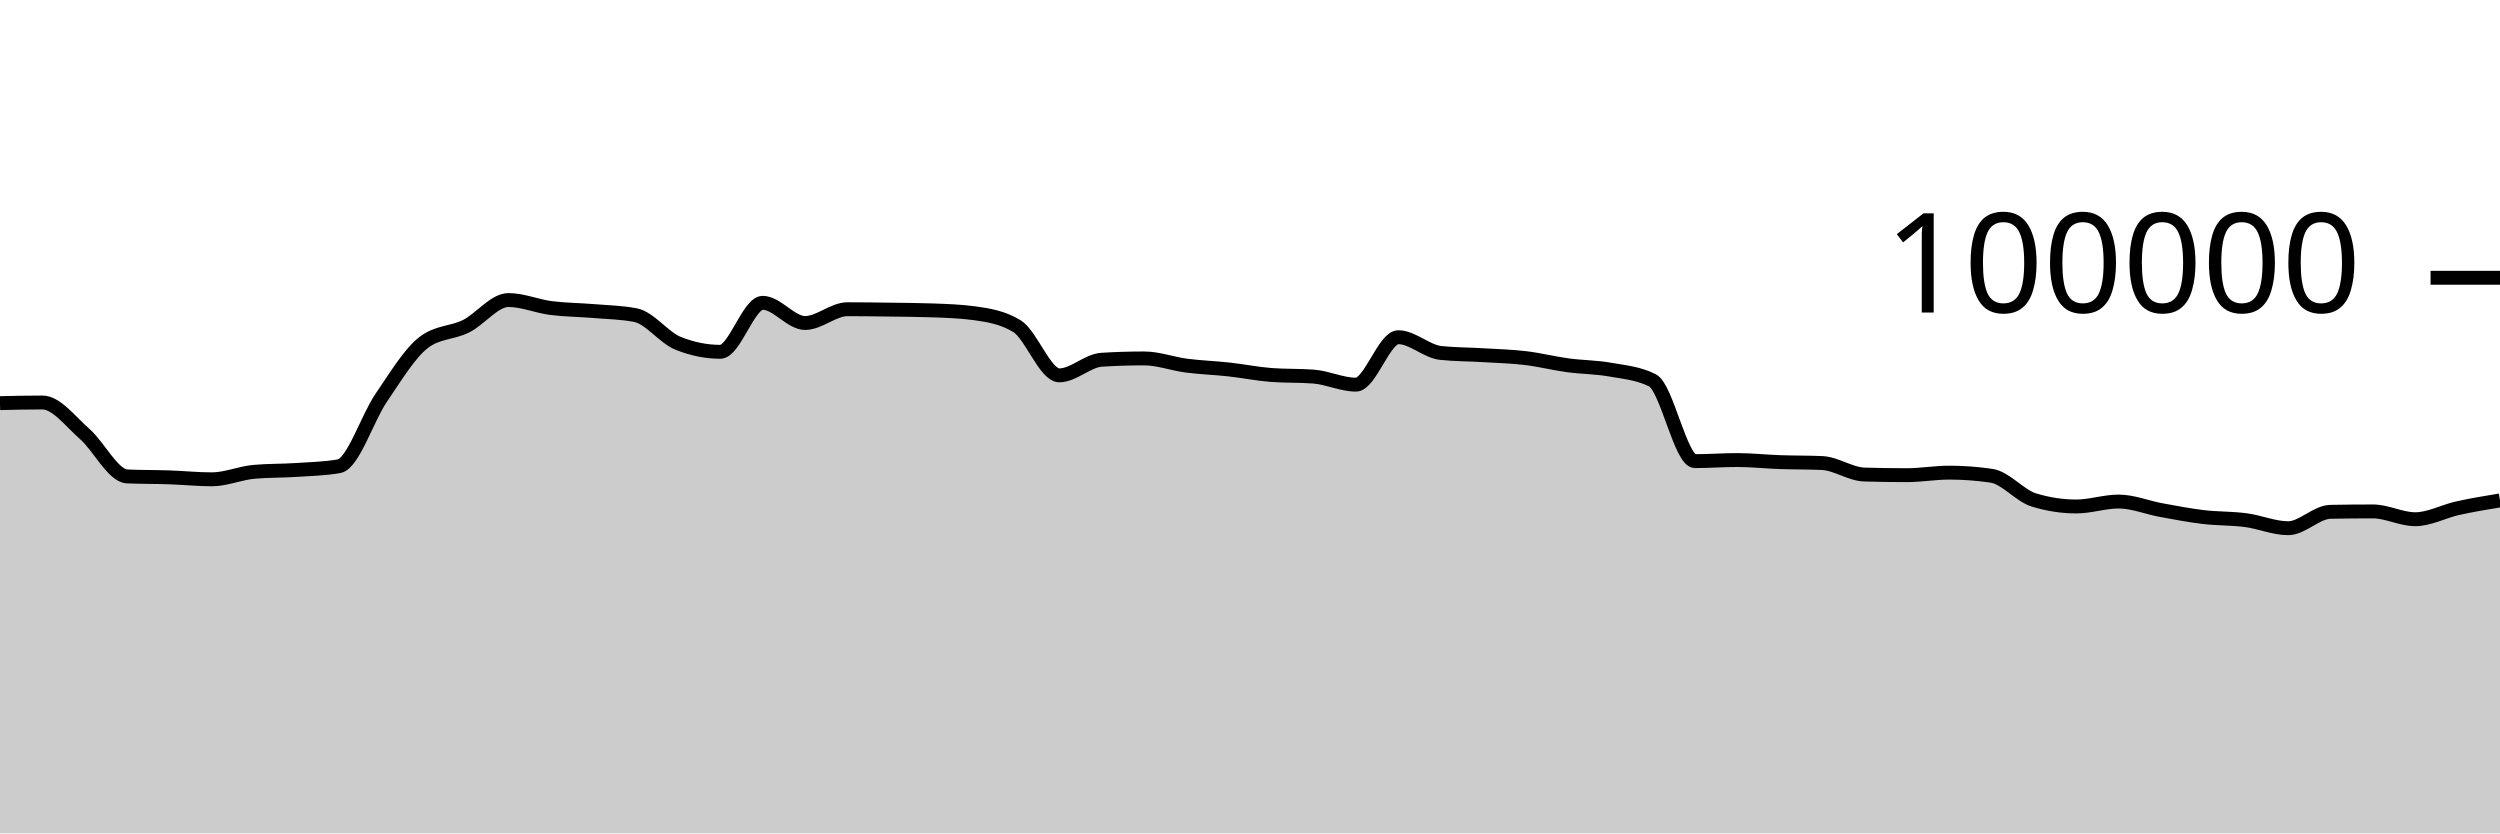
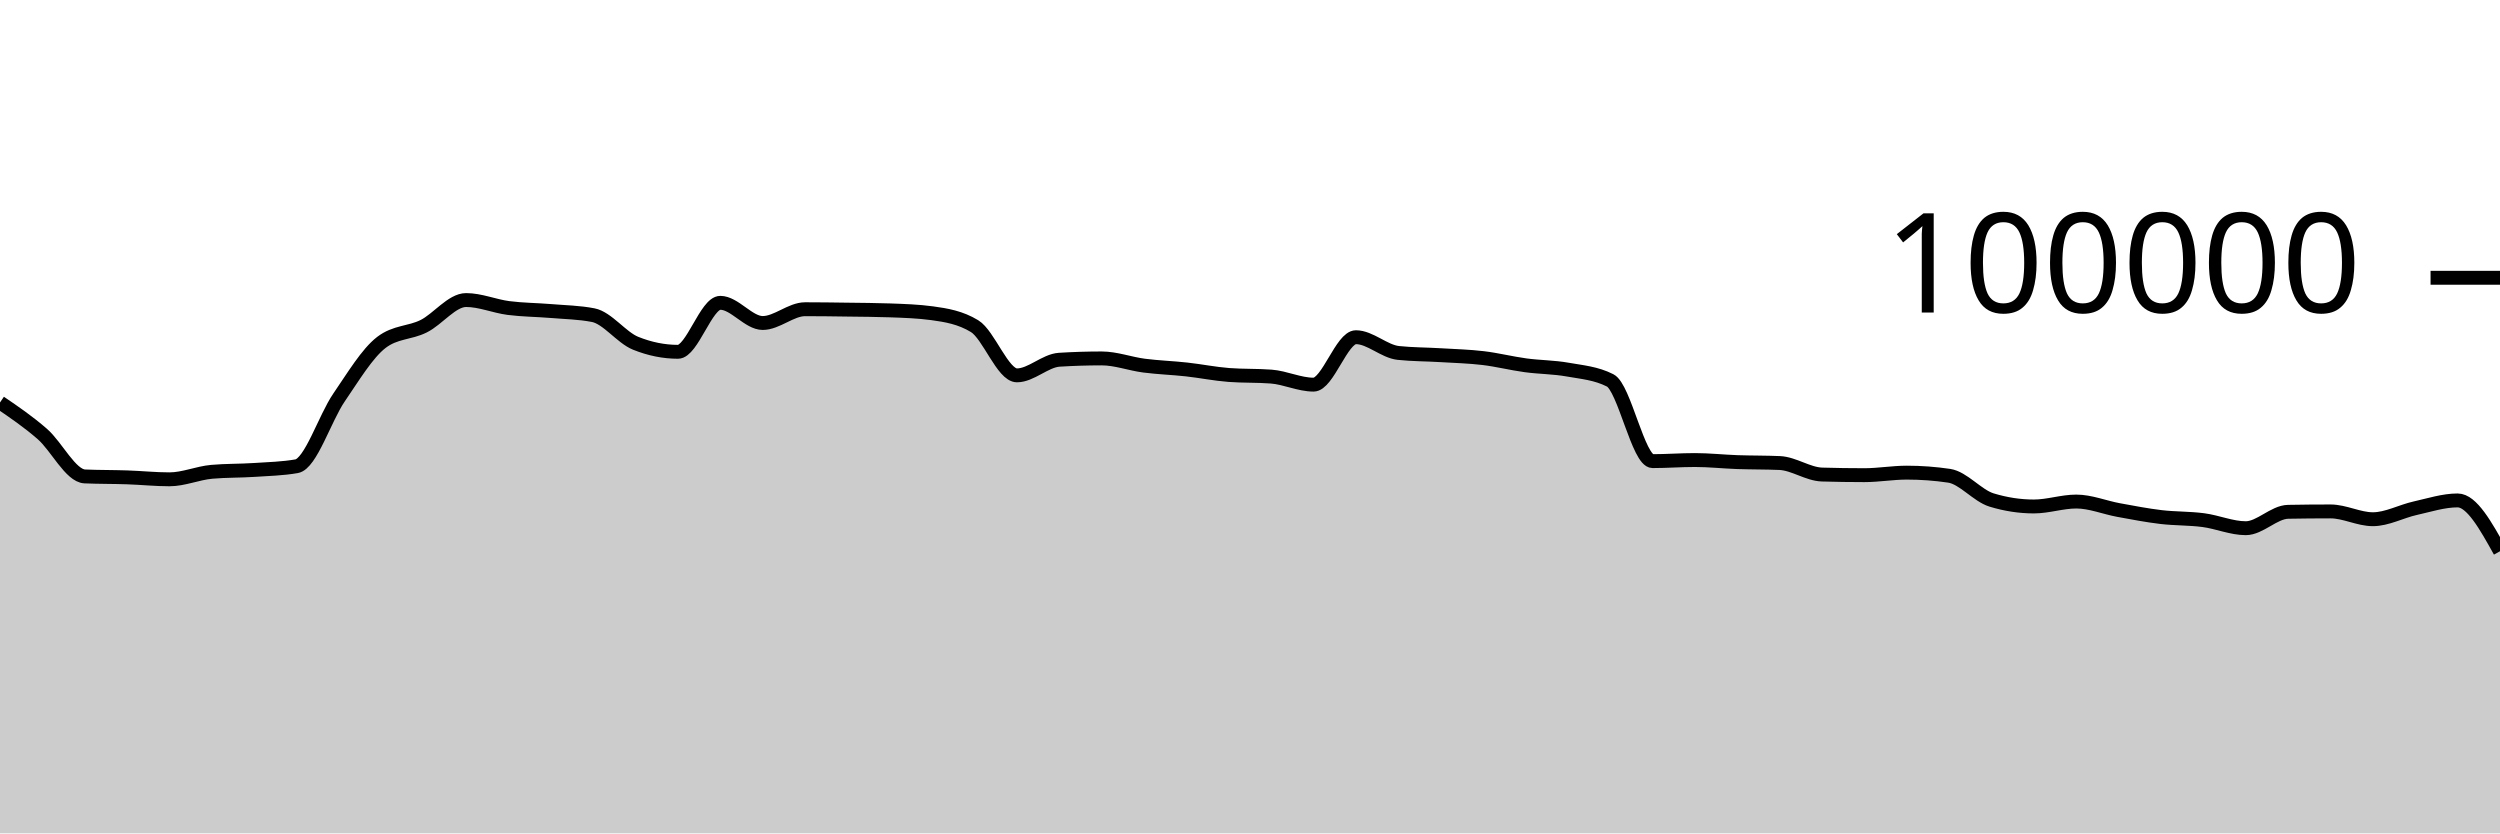
<svg xmlns="http://www.w3.org/2000/svg" viewBox="0 0 180 60">
  <g transform="translate(0,20)">
-     <path class="area" fill="rgba(0, 0, 0, 0.2)" d="M0,9.025C1.017,9.002,2.034,8.979,3.051,8.979C4.068,8.979,5.085,10.364,6.102,11.251C7.119,12.138,8.136,14.258,9.153,14.303C10.169,14.347,11.186,14.335,12.203,14.37C13.22,14.404,14.237,14.511,15.254,14.511C16.271,14.511,17.288,14.058,18.305,13.969C19.322,13.88,20.339,13.903,21.356,13.836C22.373,13.769,23.39,13.747,24.407,13.569C25.424,13.391,26.441,10.109,27.458,8.624C28.475,7.139,29.492,5.436,30.508,4.656C31.525,3.876,32.542,3.995,33.559,3.486C34.576,2.978,35.593,1.603,36.61,1.603C37.627,1.603,38.644,2.045,39.661,2.177C40.678,2.309,41.695,2.309,42.712,2.394C43.729,2.48,44.746,2.493,45.763,2.691C46.78,2.888,47.797,4.304,48.814,4.714C49.831,5.124,50.847,5.33,51.864,5.33C52.881,5.33,53.898,1.803,54.915,1.803C55.932,1.803,56.949,3.256,57.966,3.256C58.983,3.256,60,2.264,61.017,2.264C62.034,2.264,63.051,2.279,64.068,2.293C65.085,2.307,66.102,2.311,67.119,2.347C68.136,2.383,69.153,2.416,70.169,2.554C71.186,2.693,72.203,2.863,73.22,3.482C74.237,4.1,75.254,7.026,76.271,7.026C77.288,7.026,78.305,5.964,79.322,5.901C80.339,5.838,81.356,5.806,82.373,5.806C83.39,5.806,84.407,6.193,85.424,6.325C86.441,6.457,87.458,6.488,88.475,6.6C89.492,6.712,90.508,6.92,91.525,6.998C92.542,7.075,93.559,7.037,94.576,7.114C95.593,7.192,96.61,7.694,97.627,7.694C98.644,7.694,99.661,4.279,100.678,4.279C101.695,4.279,102.712,5.303,103.729,5.412C104.746,5.52,105.763,5.512,106.78,5.574C107.797,5.636,108.814,5.661,109.831,5.782C110.847,5.903,111.864,6.162,112.881,6.3C113.898,6.439,114.915,6.431,115.932,6.613C116.949,6.794,117.966,6.871,118.983,7.388C120,7.905,121.017,13.201,122.034,13.201C123.051,13.201,124.068,13.123,125.085,13.123C126.102,13.123,127.119,13.236,128.136,13.272C129.153,13.307,130.169,13.294,131.186,13.338C132.203,13.382,133.22,14.136,134.237,14.167C135.254,14.197,136.271,14.212,137.288,14.212C138.305,14.212,139.322,14.03,140.339,14.03C141.356,14.03,142.373,14.105,143.39,14.255C144.407,14.405,145.424,15.688,146.441,15.999C147.458,16.31,148.475,16.466,149.492,16.466C150.508,16.466,151.525,16.111,152.542,16.111C153.559,16.111,154.576,16.538,155.593,16.724C156.61,16.91,157.627,17.107,158.644,17.228C159.661,17.348,160.678,17.316,161.695,17.45C162.712,17.584,163.729,18.031,164.746,18.031C165.763,18.031,166.78,16.868,167.797,16.85C168.814,16.831,169.831,16.822,170.847,16.822C171.864,16.822,172.881,17.384,173.898,17.384C174.915,17.384,175.932,16.817,176.949,16.591C177.966,16.365,178.983,16.198,180,16.03L180,40C178.983,40,177.966,40,176.949,40C175.932,40,174.915,40,173.898,40C172.881,40,171.864,40,170.847,40C169.831,40,168.814,40,167.797,40C166.78,40,165.763,40,164.746,40C163.729,40,162.712,40,161.695,40C160.678,40,159.661,40,158.644,40C157.627,40,156.61,40,155.593,40C154.576,40,153.559,40,152.542,40C151.525,40,150.508,40,149.492,40C148.475,40,147.458,40,146.441,40C145.424,40,144.407,40,143.39,40C142.373,40,141.356,40,140.339,40C139.322,40,138.305,40,137.288,40C136.271,40,135.254,40,134.237,40C133.22,40,132.203,40,131.186,40C130.169,40,129.153,40,128.136,40C127.119,40,126.102,40,125.085,40C124.068,40,123.051,40,122.034,40C121.017,40,120,40,118.983,40C117.966,40,116.949,40,115.932,40C114.915,40,113.898,40,112.881,40C111.864,40,110.847,40,109.831,40C108.814,40,107.797,40,106.78,40C105.763,40,104.746,40,103.729,40C102.712,40,101.695,40,100.678,40C99.661,40,98.644,40,97.627,40C96.61,40,95.593,40,94.576,40C93.559,40,92.542,40,91.525,40C90.508,40,89.492,40,88.475,40C87.458,40,86.441,40,85.424,40C84.407,40,83.39,40,82.373,40C81.356,40,80.339,40,79.322,40C78.305,40,77.288,40,76.271,40C75.254,40,74.237,40,73.22,40C72.203,40,71.186,40,70.169,40C69.153,40,68.136,40,67.119,40C66.102,40,65.085,40,64.068,40C63.051,40,62.034,40,61.017,40C60,40,58.983,40,57.966,40C56.949,40,55.932,40,54.915,40C53.898,40,52.881,40,51.864,40C50.847,40,49.831,40,48.814,40C47.797,40,46.78,40,45.763,40C44.746,40,43.729,40,42.712,40C41.695,40,40.678,40,39.661,40C38.644,40,37.627,40,36.61,40C35.593,40,34.576,40,33.559,40C32.542,40,31.525,40,30.508,40C29.492,40,28.475,40,27.458,40C26.441,40,25.424,40,24.407,40C23.39,40,22.373,40,21.356,40C20.339,40,19.322,40,18.305,40C17.288,40,16.271,40,15.254,40C14.237,40,13.22,40,12.203,40C11.186,40,10.169,40,9.153,40C8.136,40,7.119,40,6.102,40C5.085,40,4.068,40,3.051,40C2.034,40,1.017,40,0,40Z" />
-     <path class="line" stroke="black" fill="none" d="M0,9.025C1.017,9.002,2.034,8.979,3.051,8.979C4.068,8.979,5.085,10.364,6.102,11.251C7.119,12.138,8.136,14.258,9.153,14.303C10.169,14.347,11.186,14.335,12.203,14.37C13.22,14.404,14.237,14.511,15.254,14.511C16.271,14.511,17.288,14.058,18.305,13.969C19.322,13.88,20.339,13.903,21.356,13.836C22.373,13.769,23.39,13.747,24.407,13.569C25.424,13.391,26.441,10.109,27.458,8.624C28.475,7.139,29.492,5.436,30.508,4.656C31.525,3.876,32.542,3.995,33.559,3.486C34.576,2.978,35.593,1.603,36.61,1.603C37.627,1.603,38.644,2.045,39.661,2.177C40.678,2.309,41.695,2.309,42.712,2.394C43.729,2.48,44.746,2.493,45.763,2.691C46.78,2.888,47.797,4.304,48.814,4.714C49.831,5.124,50.847,5.33,51.864,5.33C52.881,5.33,53.898,1.803,54.915,1.803C55.932,1.803,56.949,3.256,57.966,3.256C58.983,3.256,60,2.264,61.017,2.264C62.034,2.264,63.051,2.279,64.068,2.293C65.085,2.307,66.102,2.311,67.119,2.347C68.136,2.383,69.153,2.416,70.169,2.554C71.186,2.693,72.203,2.863,73.22,3.482C74.237,4.1,75.254,7.026,76.271,7.026C77.288,7.026,78.305,5.964,79.322,5.901C80.339,5.838,81.356,5.806,82.373,5.806C83.39,5.806,84.407,6.193,85.424,6.325C86.441,6.457,87.458,6.488,88.475,6.6C89.492,6.712,90.508,6.92,91.525,6.998C92.542,7.075,93.559,7.037,94.576,7.114C95.593,7.192,96.61,7.694,97.627,7.694C98.644,7.694,99.661,4.279,100.678,4.279C101.695,4.279,102.712,5.303,103.729,5.412C104.746,5.52,105.763,5.512,106.78,5.574C107.797,5.636,108.814,5.661,109.831,5.782C110.847,5.903,111.864,6.162,112.881,6.3C113.898,6.439,114.915,6.431,115.932,6.613C116.949,6.794,117.966,6.871,118.983,7.388C120,7.905,121.017,13.201,122.034,13.201C123.051,13.201,124.068,13.123,125.085,13.123C126.102,13.123,127.119,13.236,128.136,13.272C129.153,13.307,130.169,13.294,131.186,13.338C132.203,13.382,133.22,14.136,134.237,14.167C135.254,14.197,136.271,14.212,137.288,14.212C138.305,14.212,139.322,14.03,140.339,14.03C141.356,14.03,142.373,14.105,143.39,14.255C144.407,14.405,145.424,15.688,146.441,15.999C147.458,16.31,148.475,16.466,149.492,16.466C150.508,16.466,151.525,16.111,152.542,16.111C153.559,16.111,154.576,16.538,155.593,16.724C156.61,16.91,157.627,17.107,158.644,17.228C159.661,17.348,160.678,17.316,161.695,17.45C162.712,17.584,163.729,18.031,164.746,18.031C165.763,18.031,166.78,16.868,167.797,16.85C168.814,16.831,169.831,16.822,170.847,16.822C171.864,16.822,172.881,17.384,173.898,17.384C174.915,17.384,175.932,16.817,176.949,16.591C177.966,16.365,178.983,16.198,180,16.03" />
+     <path class="area" fill="rgba(0, 0, 0, 0.2)" d="M0,8.979C1.017,9.671,2.034,10.364,3.051,11.251C4.068,12.138,5.085,14.258,6.102,14.303C7.119,14.347,8.136,14.335,9.153,14.37C10.169,14.404,11.186,14.511,12.203,14.511C13.22,14.511,14.237,14.058,15.254,13.969C16.271,13.88,17.288,13.903,18.305,13.836C19.322,13.769,20.339,13.747,21.356,13.569C22.373,13.391,23.39,10.109,24.407,8.624C25.424,7.139,26.441,5.436,27.458,4.656C28.475,3.876,29.492,3.995,30.508,3.486C31.525,2.978,32.542,1.603,33.559,1.603C34.576,1.603,35.593,2.045,36.61,2.177C37.627,2.309,38.644,2.309,39.661,2.394C40.678,2.48,41.695,2.493,42.712,2.691C43.729,2.888,44.746,4.304,45.763,4.714C46.78,5.124,47.797,5.33,48.814,5.33C49.831,5.33,50.847,1.803,51.864,1.803C52.881,1.803,53.898,3.256,54.915,3.256C55.932,3.256,56.949,2.264,57.966,2.264C58.983,2.264,60,2.279,61.017,2.293C62.034,2.307,63.051,2.311,64.068,2.347C65.085,2.383,66.102,2.416,67.119,2.554C68.136,2.693,69.153,2.863,70.169,3.482C71.186,4.1,72.203,7.026,73.22,7.026C74.237,7.026,75.254,5.964,76.271,5.901C77.288,5.838,78.305,5.806,79.322,5.806C80.339,5.806,81.356,6.193,82.373,6.325C83.39,6.457,84.407,6.488,85.424,6.6C86.441,6.712,87.458,6.92,88.475,6.998C89.492,7.075,90.508,7.037,91.525,7.114C92.542,7.192,93.559,7.694,94.576,7.694C95.593,7.694,96.61,4.279,97.627,4.279C98.644,4.279,99.661,5.303,100.678,5.412C101.695,5.52,102.712,5.512,103.729,5.574C104.746,5.636,105.763,5.661,106.78,5.782C107.797,5.903,108.814,6.162,109.831,6.3C110.847,6.439,111.864,6.431,112.881,6.613C113.898,6.794,114.915,6.871,115.932,7.388C116.949,7.905,117.966,13.201,118.983,13.201C120,13.201,121.017,13.123,122.034,13.123C123.051,13.123,124.068,13.236,125.085,13.272C126.102,13.307,127.119,13.294,128.136,13.338C129.153,13.382,130.169,14.136,131.186,14.167C132.203,14.197,133.22,14.212,134.237,14.212C135.254,14.212,136.271,14.03,137.288,14.03C138.305,14.03,139.322,14.105,140.339,14.255C141.356,14.405,142.373,15.688,143.39,15.999C144.407,16.31,145.424,16.466,146.441,16.466C147.458,16.466,148.475,16.111,149.492,16.111C150.508,16.111,151.525,16.538,152.542,16.724C153.559,16.91,154.576,17.107,155.593,17.228C156.61,17.348,157.627,17.316,158.644,17.45C159.661,17.584,160.678,18.031,161.695,18.031C162.712,18.031,163.729,16.868,164.746,16.85C165.763,16.831,166.78,16.822,167.797,16.822C168.814,16.822,169.831,17.384,170.847,17.384C171.864,17.384,172.881,16.817,173.898,16.591C174.915,16.365,175.932,16.03,176.949,16.03C177.966,16.03,178.983,17.86,180,19.69L180,40C178.983,40,177.966,40,176.949,40C175.932,40,174.915,40,173.898,40C172.881,40,171.864,40,170.847,40C169.831,40,168.814,40,167.797,40C166.78,40,165.763,40,164.746,40C163.729,40,162.712,40,161.695,40C160.678,40,159.661,40,158.644,40C157.627,40,156.61,40,155.593,40C154.576,40,153.559,40,152.542,40C151.525,40,150.508,40,149.492,40C148.475,40,147.458,40,146.441,40C145.424,40,144.407,40,143.39,40C142.373,40,141.356,40,140.339,40C139.322,40,138.305,40,137.288,40C136.271,40,135.254,40,134.237,40C133.22,40,132.203,40,131.186,40C130.169,40,129.153,40,128.136,40C127.119,40,126.102,40,125.085,40C124.068,40,123.051,40,122.034,40C121.017,40,120,40,118.983,40C117.966,40,116.949,40,115.932,40C114.915,40,113.898,40,112.881,40C111.864,40,110.847,40,109.831,40C108.814,40,107.797,40,106.78,40C105.763,40,104.746,40,103.729,40C102.712,40,101.695,40,100.678,40C99.661,40,98.644,40,97.627,40C96.61,40,95.593,40,94.576,40C93.559,40,92.542,40,91.525,40C90.508,40,89.492,40,88.475,40C87.458,40,86.441,40,85.424,40C84.407,40,83.39,40,82.373,40C81.356,40,80.339,40,79.322,40C78.305,40,77.288,40,76.271,40C75.254,40,74.237,40,73.22,40C72.203,40,71.186,40,70.169,40C69.153,40,68.136,40,67.119,40C66.102,40,65.085,40,64.068,40C63.051,40,62.034,40,61.017,40C60,40,58.983,40,57.966,40C56.949,40,55.932,40,54.915,40C53.898,40,52.881,40,51.864,40C50.847,40,49.831,40,48.814,40C47.797,40,46.78,40,45.763,40C44.746,40,43.729,40,42.712,40C41.695,40,40.678,40,39.661,40C38.644,40,37.627,40,36.61,40C35.593,40,34.576,40,33.559,40C32.542,40,31.525,40,30.508,40C29.492,40,28.475,40,27.458,40C26.441,40,25.424,40,24.407,40C23.39,40,22.373,40,21.356,40C20.339,40,19.322,40,18.305,40C17.288,40,16.271,40,15.254,40C14.237,40,13.22,40,12.203,40C11.186,40,10.169,40,9.153,40C8.136,40,7.119,40,6.102,40C5.085,40,4.068,40,3.051,40C2.034,40,1.017,40,0,40Z" />
+     <path class="line" stroke="black" fill="none" d="M0,8.979C1.017,9.671,2.034,10.364,3.051,11.251C4.068,12.138,5.085,14.258,6.102,14.303C7.119,14.347,8.136,14.335,9.153,14.37C10.169,14.404,11.186,14.511,12.203,14.511C13.22,14.511,14.237,14.058,15.254,13.969C16.271,13.88,17.288,13.903,18.305,13.836C19.322,13.769,20.339,13.747,21.356,13.569C22.373,13.391,23.39,10.109,24.407,8.624C25.424,7.139,26.441,5.436,27.458,4.656C28.475,3.876,29.492,3.995,30.508,3.486C31.525,2.978,32.542,1.603,33.559,1.603C34.576,1.603,35.593,2.045,36.61,2.177C37.627,2.309,38.644,2.309,39.661,2.394C40.678,2.48,41.695,2.493,42.712,2.691C43.729,2.888,44.746,4.304,45.763,4.714C46.78,5.124,47.797,5.33,48.814,5.33C49.831,5.33,50.847,1.803,51.864,1.803C52.881,1.803,53.898,3.256,54.915,3.256C55.932,3.256,56.949,2.264,57.966,2.264C58.983,2.264,60,2.279,61.017,2.293C62.034,2.307,63.051,2.311,64.068,2.347C65.085,2.383,66.102,2.416,67.119,2.554C68.136,2.693,69.153,2.863,70.169,3.482C71.186,4.1,72.203,7.026,73.22,7.026C74.237,7.026,75.254,5.964,76.271,5.901C77.288,5.838,78.305,5.806,79.322,5.806C80.339,5.806,81.356,6.193,82.373,6.325C83.39,6.457,84.407,6.488,85.424,6.6C86.441,6.712,87.458,6.92,88.475,6.998C89.492,7.075,90.508,7.037,91.525,7.114C92.542,7.192,93.559,7.694,94.576,7.694C95.593,7.694,96.61,4.279,97.627,4.279C98.644,4.279,99.661,5.303,100.678,5.412C101.695,5.52,102.712,5.512,103.729,5.574C104.746,5.636,105.763,5.661,106.78,5.782C107.797,5.903,108.814,6.162,109.831,6.3C110.847,6.439,111.864,6.431,112.881,6.613C113.898,6.794,114.915,6.871,115.932,7.388C116.949,7.905,117.966,13.201,118.983,13.201C120,13.201,121.017,13.123,122.034,13.123C123.051,13.123,124.068,13.236,125.085,13.272C126.102,13.307,127.119,13.294,128.136,13.338C129.153,13.382,130.169,14.136,131.186,14.167C132.203,14.197,133.22,14.212,134.237,14.212C135.254,14.212,136.271,14.03,137.288,14.03C138.305,14.03,139.322,14.105,140.339,14.255C141.356,14.405,142.373,15.688,143.39,15.999C144.407,16.31,145.424,16.466,146.441,16.466C147.458,16.466,148.475,16.111,149.492,16.111C150.508,16.111,151.525,16.538,152.542,16.724C153.559,16.91,154.576,17.107,155.593,17.228C156.61,17.348,157.627,17.316,158.644,17.45C159.661,17.584,160.678,18.031,161.695,18.031C162.712,18.031,163.729,16.868,164.746,16.85C165.763,16.831,166.78,16.822,167.797,16.822C168.814,16.822,169.831,17.384,170.847,17.384C171.864,17.384,172.881,16.817,173.898,16.591C174.915,16.365,175.932,16.03,176.949,16.03C177.966,16.03,178.983,17.86,180,19.69" />
    <path class="axis-ceiling" stroke-width="1" stroke="black" fill="none" d="M175,0L180,0" />
    <text class="axis-ceiling-label" font-family="sans-serif" text-anchor="end" font-size="10px" x="170" y="2.5">100000</text>
  </g>
</svg>
